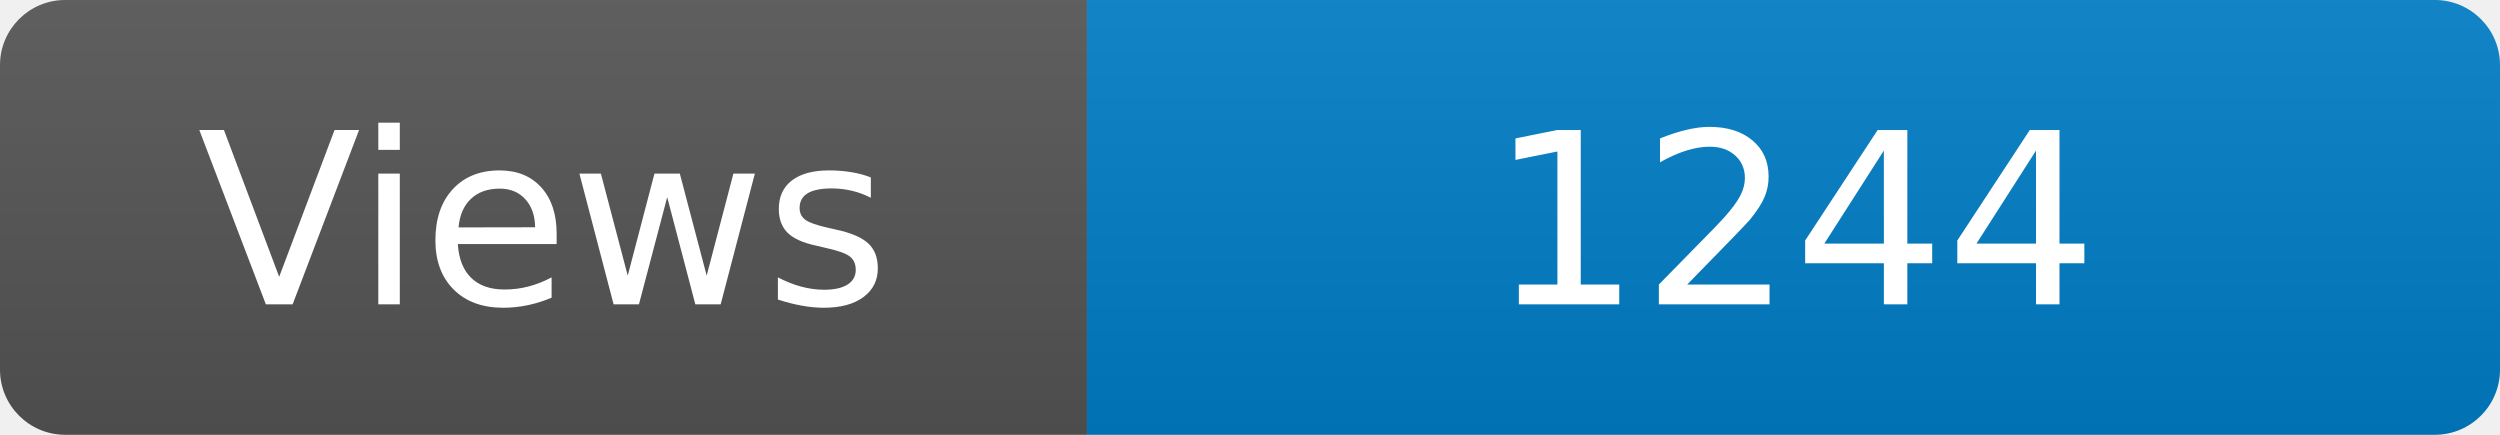
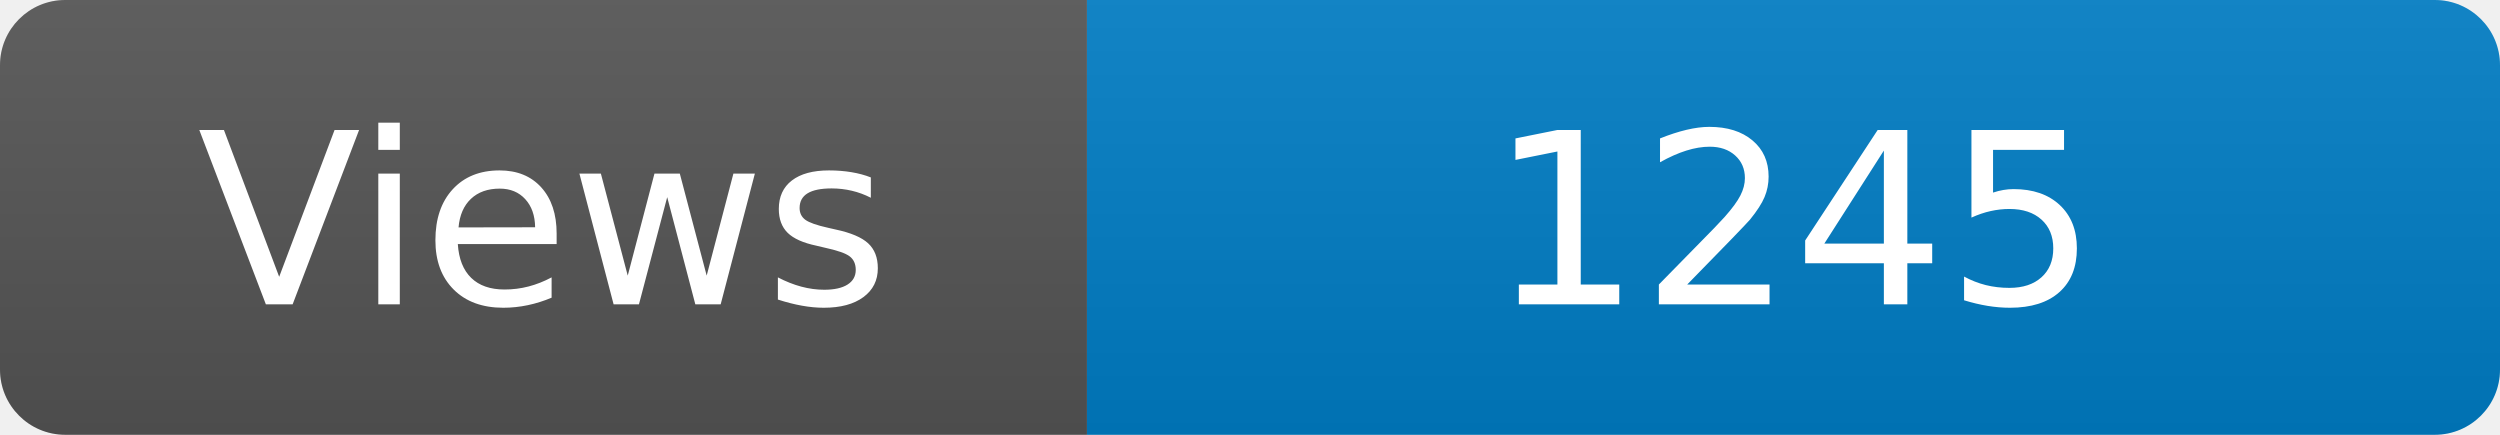
<svg xmlns="http://www.w3.org/2000/svg" width="115" height="20" role="img" aria-label="Maintained?: yes">
  <linearGradient id="s" x2="0" y2="100%">
    <stop offset="0" stop-color="#bbb" stop-opacity=".1" />
    <stop offset="1" stop-opacity=".1" />
  </linearGradient>
  <clipPath id="r">
    <rect width="115" height="20" rx="3" fill="#fff" />
  </clipPath>
  <g clip-path="url(#r)">
    <rect width="50" height="20" fill="#555" />
    <rect x="50" width="160" height="20" fill="#007ec6" />
    <rect width="115" height="20" fill="url(#s)" />
  </g>
  <g fill="#fff" text-anchor="middle" font-family="Verdana,Geneva,DejaVu Sans,sans-serif" font-size="110">
    <text x="250" y="140" transform="scale(.1)" fill="#fff">Views</text>
-     <text x="825" y="140" transform="scale(.1)" fill="#fff">1244</text>
+     <text x="825" y="140" transform="scale(.1)" fill="#fff">1245</text>
  </g>
</svg>
